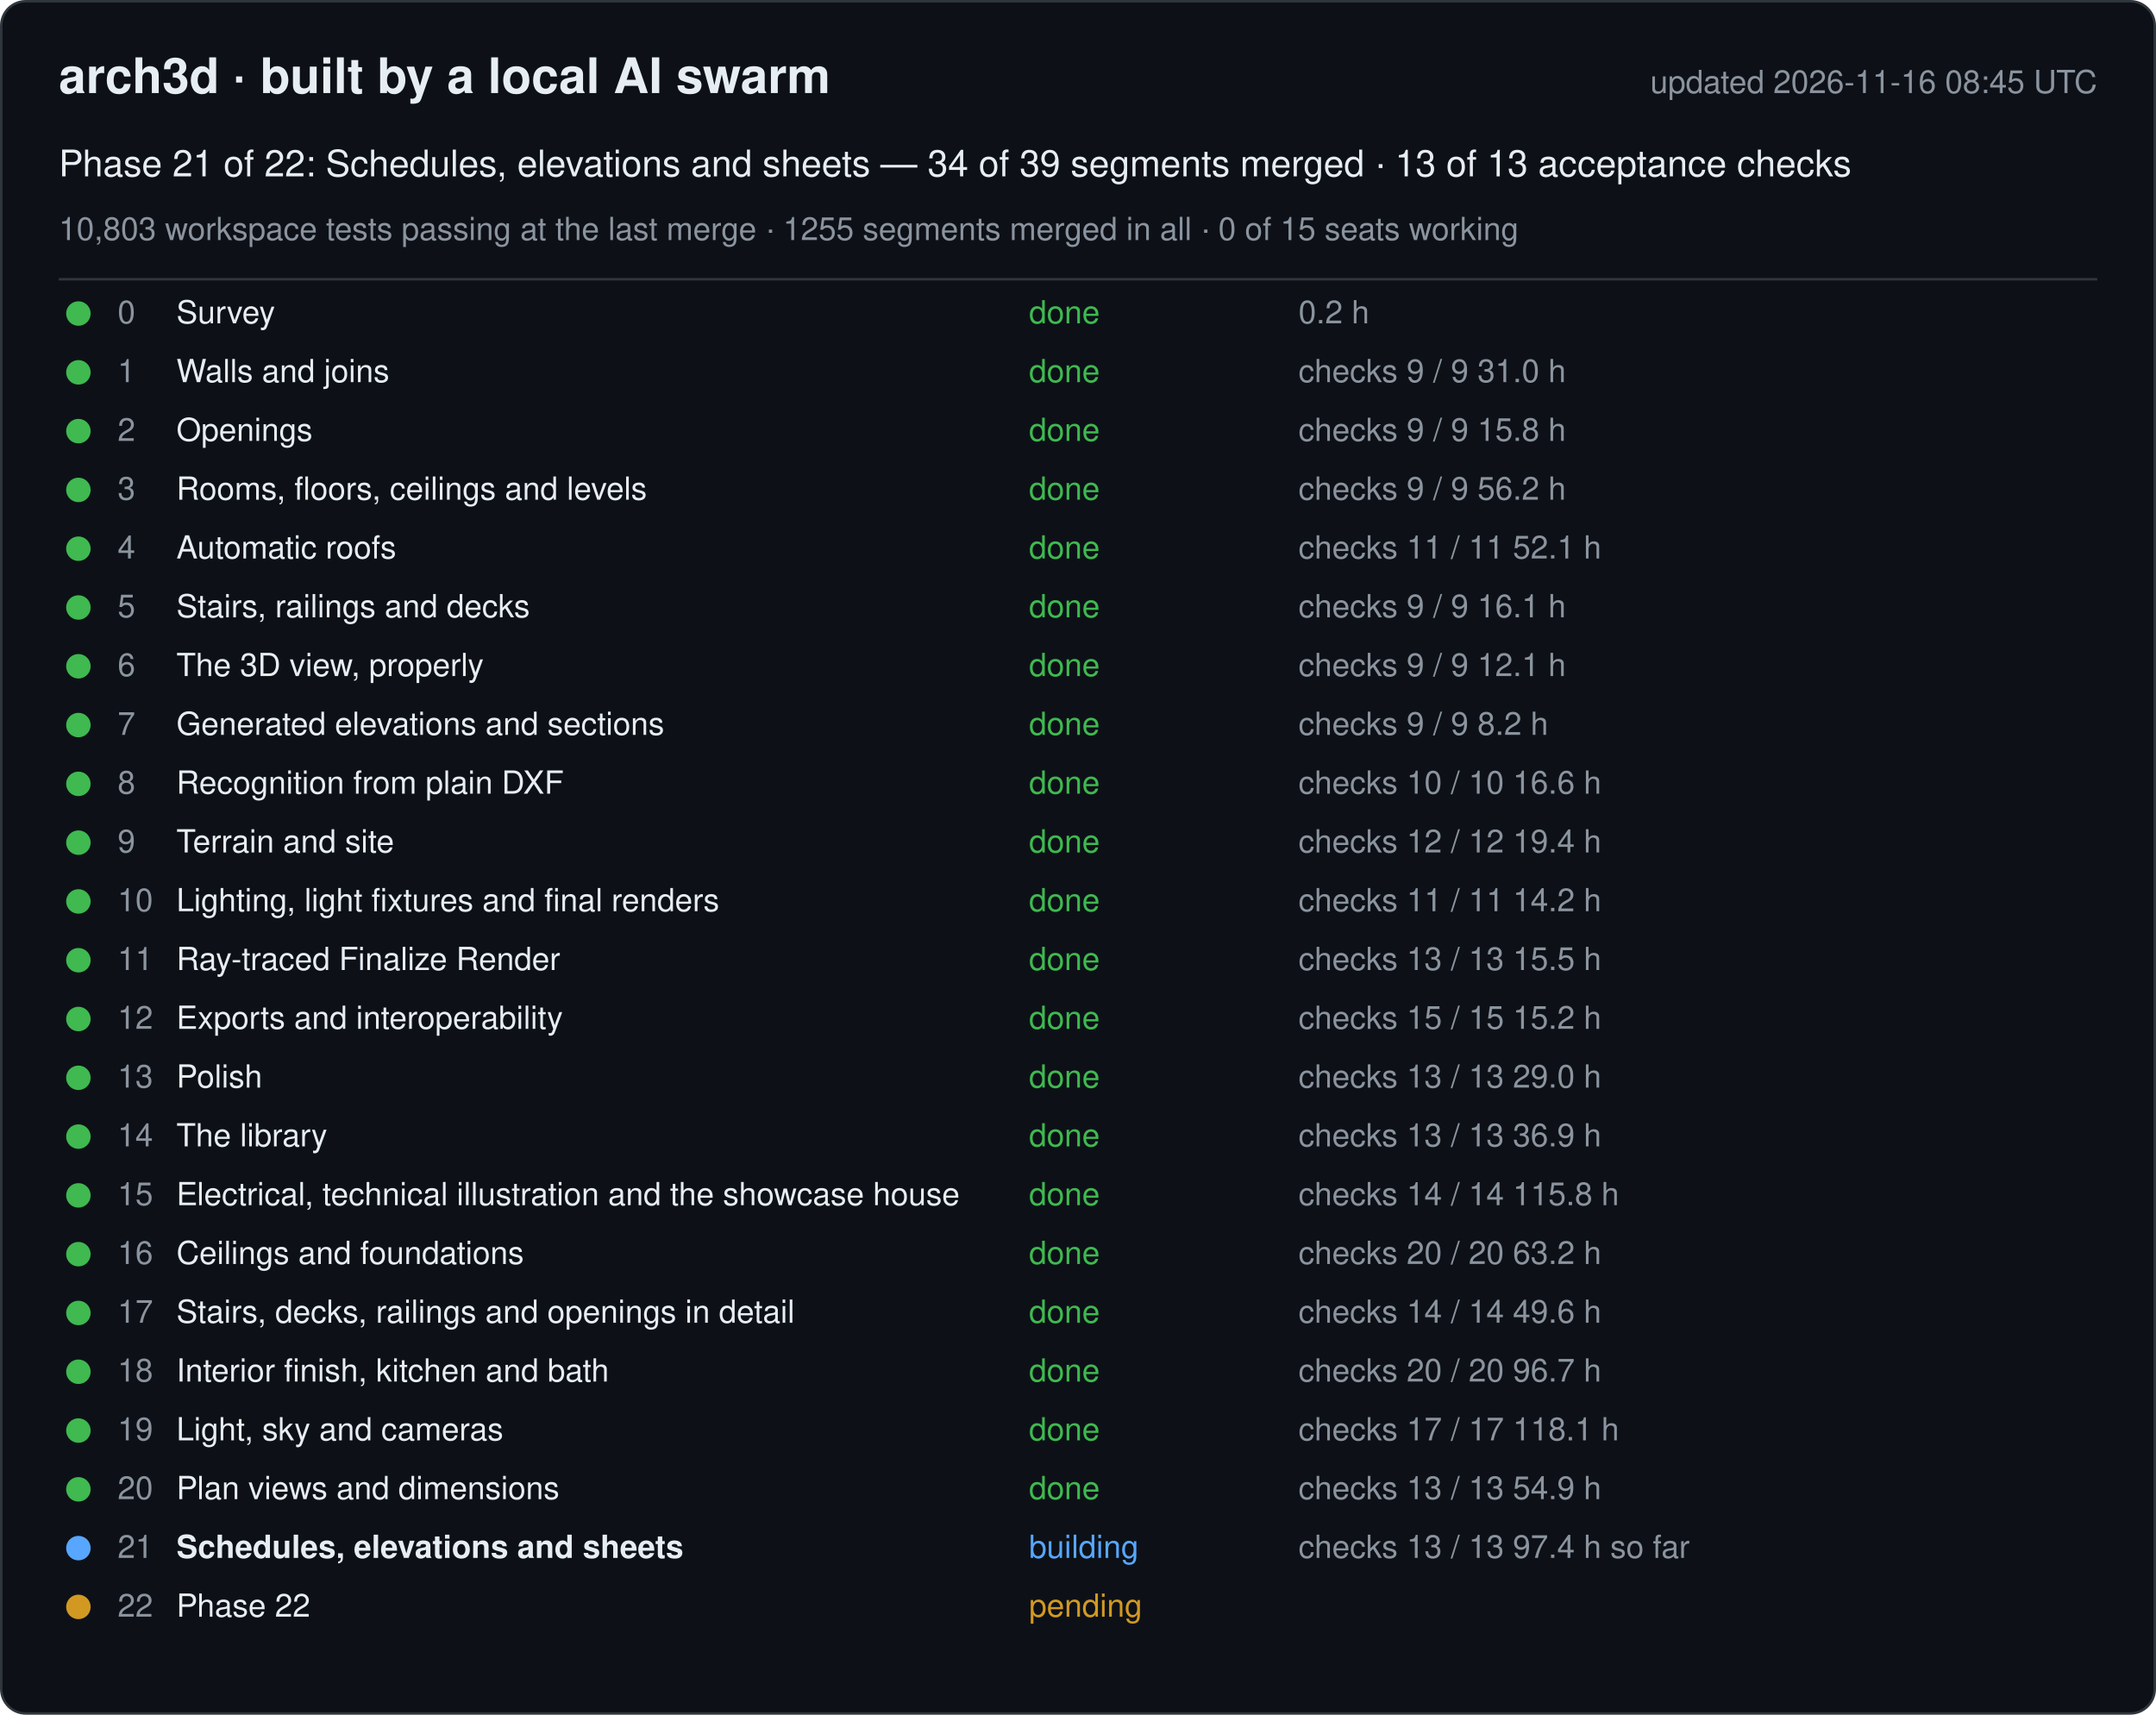
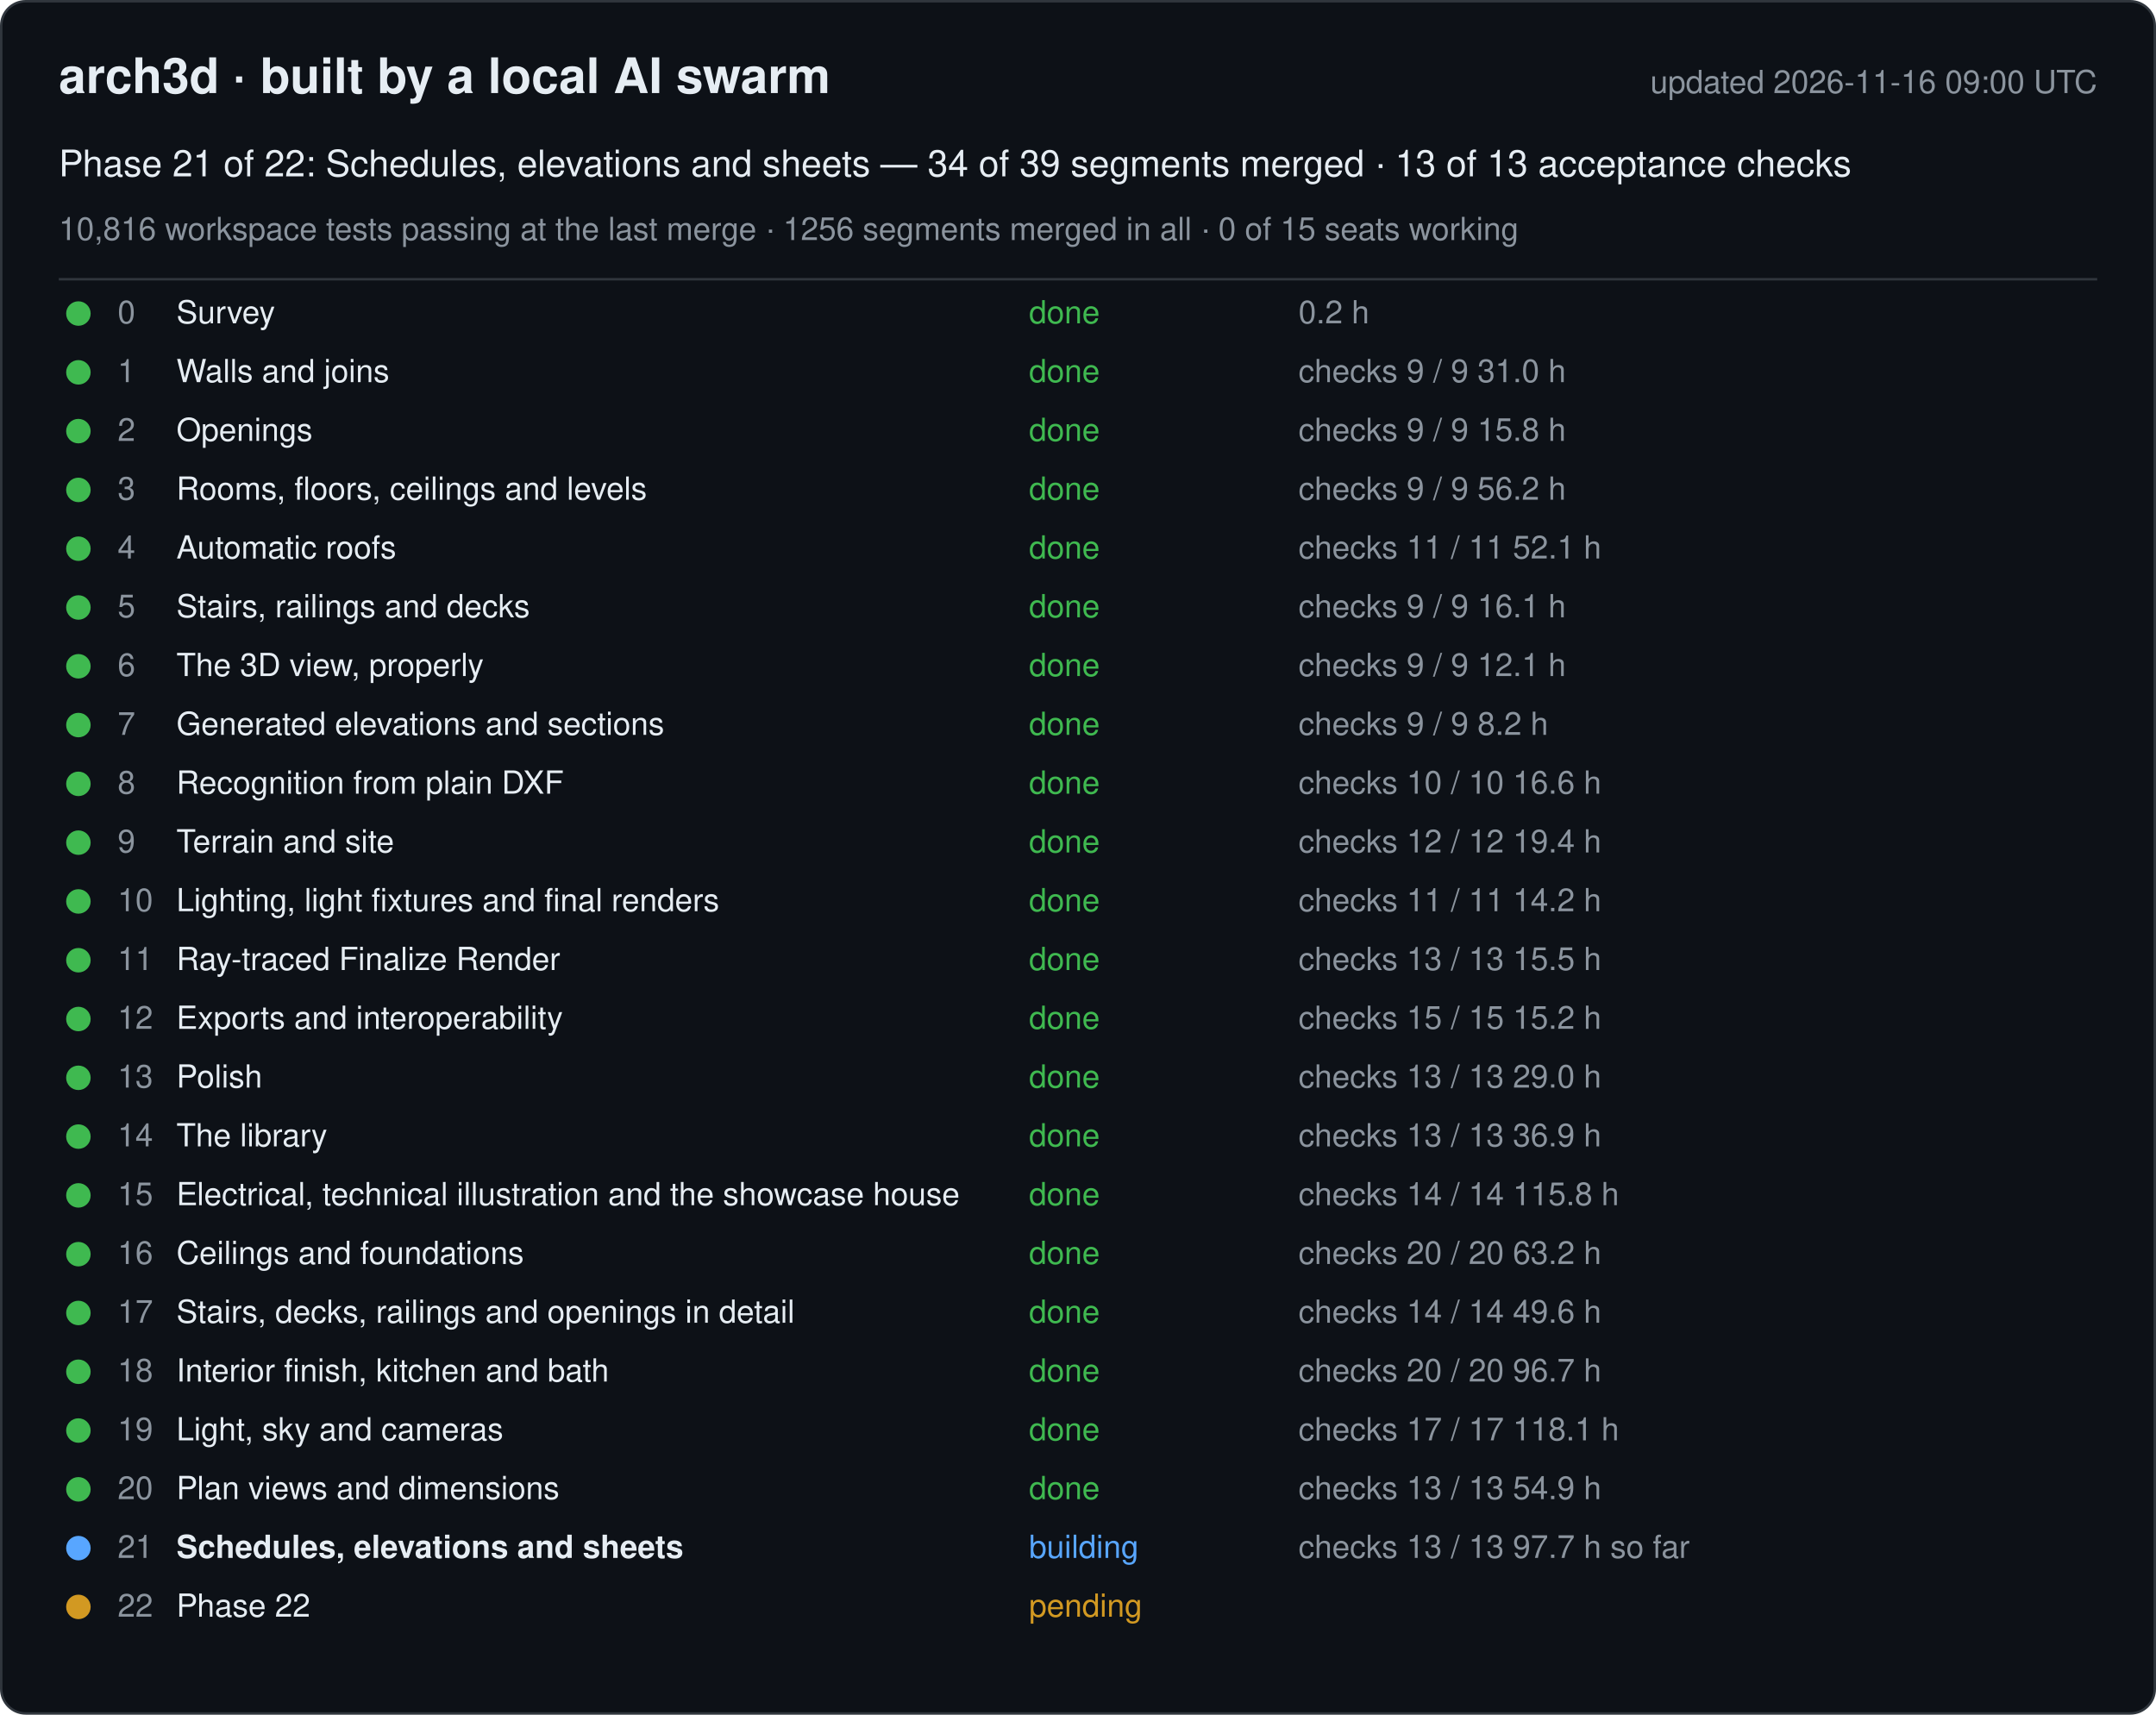
<svg xmlns="http://www.w3.org/2000/svg" width="880" height="700" viewBox="0 0 880 700" font-family="-apple-system, Segoe UI, Helvetica, Arial, sans-serif">
  <rect x="0.5" y="0.5" width="879" height="699" rx="10" fill="#0d1117" stroke="#30363d" />
  <text x="24" y="38" font-size="20" font-weight="600" fill="#e6edf3">arch3d · built by a local AI swarm</text>
-   <text x="856" y="38" font-size="13" fill="#8b949e" text-anchor="end">updated 2026-11-16 08:45 UTC</text>
+   <text x="856" y="38" font-size="13" fill="#8b949e" text-anchor="end">updated 2026-11-16 09:00 UTC</text>
  <text x="24" y="72" font-size="15" fill="#e6edf3">Phase 21 of 22: Schedules, elevations and sheets — 34 of 39 segments merged · 13 of 13 acceptance checks</text>
-   <text x="24" y="98" font-size="13" fill="#8b949e">10,803 workspace tests passing at the last merge · 1255 segments merged in all · 0 of 15 seats working</text>
+   <text x="24" y="98" font-size="13" fill="#8b949e">10,816 workspace tests passing at the last merge · 1256 segments merged in all · 0 of 15 seats working</text>
  <line x1="24" y1="114" x2="856" y2="114" stroke="#30363d" />
  <g data-phase="0">
    <circle cx="32" cy="128" r="5" fill="#3fb950" />
    <text x="48" y="132" font-size="13" fill="#8b949e">0</text>
    <text x="72" y="132" font-size="13" fill="#e6edf3">Survey</text>
    <text x="420" y="132" font-size="13" fill="#3fb950">done</text>
    <text x="530" y="132" font-size="13" fill="#8b949e">0.2 h</text>
  </g>
  <g data-phase="1">
    <circle cx="32" cy="152" r="5" fill="#3fb950" />
    <text x="48" y="156" font-size="13" fill="#8b949e">1</text>
    <text x="72" y="156" font-size="13" fill="#e6edf3">Walls and joins</text>
    <text x="420" y="156" font-size="13" fill="#3fb950">done</text>
    <text x="530" y="156" font-size="13" fill="#8b949e">checks 9 / 9   31.0 h</text>
  </g>
  <g data-phase="2">
    <circle cx="32" cy="176" r="5" fill="#3fb950" />
    <text x="48" y="180" font-size="13" fill="#8b949e">2</text>
    <text x="72" y="180" font-size="13" fill="#e6edf3">Openings</text>
    <text x="420" y="180" font-size="13" fill="#3fb950">done</text>
    <text x="530" y="180" font-size="13" fill="#8b949e">checks 9 / 9   15.8 h</text>
  </g>
  <g data-phase="3">
    <circle cx="32" cy="200" r="5" fill="#3fb950" />
    <text x="48" y="204" font-size="13" fill="#8b949e">3</text>
    <text x="72" y="204" font-size="13" fill="#e6edf3">Rooms, floors, ceilings and levels</text>
    <text x="420" y="204" font-size="13" fill="#3fb950">done</text>
    <text x="530" y="204" font-size="13" fill="#8b949e">checks 9 / 9   56.2 h</text>
  </g>
  <g data-phase="4">
    <circle cx="32" cy="224" r="5" fill="#3fb950" />
    <text x="48" y="228" font-size="13" fill="#8b949e">4</text>
    <text x="72" y="228" font-size="13" fill="#e6edf3">Automatic roofs</text>
    <text x="420" y="228" font-size="13" fill="#3fb950">done</text>
    <text x="530" y="228" font-size="13" fill="#8b949e">checks 11 / 11   52.1 h</text>
  </g>
  <g data-phase="5">
    <circle cx="32" cy="248" r="5" fill="#3fb950" />
    <text x="48" y="252" font-size="13" fill="#8b949e">5</text>
    <text x="72" y="252" font-size="13" fill="#e6edf3">Stairs, railings and decks</text>
    <text x="420" y="252" font-size="13" fill="#3fb950">done</text>
    <text x="530" y="252" font-size="13" fill="#8b949e">checks 9 / 9   16.1 h</text>
  </g>
  <g data-phase="6">
    <circle cx="32" cy="272" r="5" fill="#3fb950" />
    <text x="48" y="276" font-size="13" fill="#8b949e">6</text>
    <text x="72" y="276" font-size="13" fill="#e6edf3">The 3D view, properly</text>
    <text x="420" y="276" font-size="13" fill="#3fb950">done</text>
    <text x="530" y="276" font-size="13" fill="#8b949e">checks 9 / 9   12.1 h</text>
  </g>
  <g data-phase="7">
    <circle cx="32" cy="296" r="5" fill="#3fb950" />
    <text x="48" y="300" font-size="13" fill="#8b949e">7</text>
    <text x="72" y="300" font-size="13" fill="#e6edf3">Generated elevations and sections</text>
    <text x="420" y="300" font-size="13" fill="#3fb950">done</text>
    <text x="530" y="300" font-size="13" fill="#8b949e">checks 9 / 9   8.2 h</text>
  </g>
  <g data-phase="8">
    <circle cx="32" cy="320" r="5" fill="#3fb950" />
    <text x="48" y="324" font-size="13" fill="#8b949e">8</text>
    <text x="72" y="324" font-size="13" fill="#e6edf3">Recognition from plain DXF</text>
    <text x="420" y="324" font-size="13" fill="#3fb950">done</text>
    <text x="530" y="324" font-size="13" fill="#8b949e">checks 10 / 10   16.6 h</text>
  </g>
  <g data-phase="9">
    <circle cx="32" cy="344" r="5" fill="#3fb950" />
    <text x="48" y="348" font-size="13" fill="#8b949e">9</text>
    <text x="72" y="348" font-size="13" fill="#e6edf3">Terrain and site</text>
    <text x="420" y="348" font-size="13" fill="#3fb950">done</text>
    <text x="530" y="348" font-size="13" fill="#8b949e">checks 12 / 12   19.4 h</text>
  </g>
  <g data-phase="10">
    <circle cx="32" cy="368" r="5" fill="#3fb950" />
    <text x="48" y="372" font-size="13" fill="#8b949e">10</text>
    <text x="72" y="372" font-size="13" fill="#e6edf3">Lighting, light fixtures and final renders</text>
    <text x="420" y="372" font-size="13" fill="#3fb950">done</text>
    <text x="530" y="372" font-size="13" fill="#8b949e">checks 11 / 11   14.2 h</text>
  </g>
  <g data-phase="11">
    <circle cx="32" cy="392" r="5" fill="#3fb950" />
    <text x="48" y="396" font-size="13" fill="#8b949e">11</text>
    <text x="72" y="396" font-size="13" fill="#e6edf3">Ray-traced Finalize Render</text>
    <text x="420" y="396" font-size="13" fill="#3fb950">done</text>
    <text x="530" y="396" font-size="13" fill="#8b949e">checks 13 / 13   15.5 h</text>
  </g>
  <g data-phase="12">
    <circle cx="32" cy="416" r="5" fill="#3fb950" />
    <text x="48" y="420" font-size="13" fill="#8b949e">12</text>
    <text x="72" y="420" font-size="13" fill="#e6edf3">Exports and interoperability</text>
    <text x="420" y="420" font-size="13" fill="#3fb950">done</text>
    <text x="530" y="420" font-size="13" fill="#8b949e">checks 15 / 15   15.2 h</text>
  </g>
  <g data-phase="13">
    <circle cx="32" cy="440" r="5" fill="#3fb950" />
    <text x="48" y="444" font-size="13" fill="#8b949e">13</text>
    <text x="72" y="444" font-size="13" fill="#e6edf3">Polish</text>
    <text x="420" y="444" font-size="13" fill="#3fb950">done</text>
    <text x="530" y="444" font-size="13" fill="#8b949e">checks 13 / 13   29.0 h</text>
  </g>
  <g data-phase="14">
    <circle cx="32" cy="464" r="5" fill="#3fb950" />
    <text x="48" y="468" font-size="13" fill="#8b949e">14</text>
    <text x="72" y="468" font-size="13" fill="#e6edf3">The library</text>
    <text x="420" y="468" font-size="13" fill="#3fb950">done</text>
    <text x="530" y="468" font-size="13" fill="#8b949e">checks 13 / 13   36.9 h</text>
  </g>
  <g data-phase="15">
    <circle cx="32" cy="488" r="5" fill="#3fb950" />
    <text x="48" y="492" font-size="13" fill="#8b949e">15</text>
    <text x="72" y="492" font-size="13" fill="#e6edf3">Electrical, technical illustration and the showcase house</text>
    <text x="420" y="492" font-size="13" fill="#3fb950">done</text>
    <text x="530" y="492" font-size="13" fill="#8b949e">checks 14 / 14   115.8 h</text>
  </g>
  <g data-phase="16">
    <circle cx="32" cy="512" r="5" fill="#3fb950" />
    <text x="48" y="516" font-size="13" fill="#8b949e">16</text>
    <text x="72" y="516" font-size="13" fill="#e6edf3">Ceilings and foundations</text>
    <text x="420" y="516" font-size="13" fill="#3fb950">done</text>
    <text x="530" y="516" font-size="13" fill="#8b949e">checks 20 / 20   63.2 h</text>
  </g>
  <g data-phase="17">
    <circle cx="32" cy="536" r="5" fill="#3fb950" />
    <text x="48" y="540" font-size="13" fill="#8b949e">17</text>
    <text x="72" y="540" font-size="13" fill="#e6edf3">Stairs, decks, railings and openings in detail</text>
    <text x="420" y="540" font-size="13" fill="#3fb950">done</text>
    <text x="530" y="540" font-size="13" fill="#8b949e">checks 14 / 14   49.6 h</text>
  </g>
  <g data-phase="18">
    <circle cx="32" cy="560" r="5" fill="#3fb950" />
    <text x="48" y="564" font-size="13" fill="#8b949e">18</text>
    <text x="72" y="564" font-size="13" fill="#e6edf3">Interior finish, kitchen and bath</text>
    <text x="420" y="564" font-size="13" fill="#3fb950">done</text>
    <text x="530" y="564" font-size="13" fill="#8b949e">checks 20 / 20   96.7 h</text>
  </g>
  <g data-phase="19">
    <circle cx="32" cy="584" r="5" fill="#3fb950" />
    <text x="48" y="588" font-size="13" fill="#8b949e">19</text>
    <text x="72" y="588" font-size="13" fill="#e6edf3">Light, sky and cameras</text>
    <text x="420" y="588" font-size="13" fill="#3fb950">done</text>
    <text x="530" y="588" font-size="13" fill="#8b949e">checks 17 / 17   118.1 h</text>
  </g>
  <g data-phase="20">
    <circle cx="32" cy="608" r="5" fill="#3fb950" />
    <text x="48" y="612" font-size="13" fill="#8b949e">20</text>
    <text x="72" y="612" font-size="13" fill="#e6edf3">Plan views and dimensions</text>
    <text x="420" y="612" font-size="13" fill="#3fb950">done</text>
    <text x="530" y="612" font-size="13" fill="#8b949e">checks 13 / 13   54.9 h</text>
  </g>
  <g data-phase="21">
    <circle cx="32" cy="632" r="5" fill="#58a6ff" />
    <text x="48" y="636" font-size="13" fill="#8b949e">21</text>
    <text x="72" y="636" font-size="13" fill="#e6edf3" font-weight="600">Schedules, elevations and sheets</text>
    <text x="420" y="636" font-size="13" fill="#58a6ff">building</text>
-     <text x="530" y="636" font-size="13" fill="#8b949e">checks 13 / 13   97.4 h so far</text>
+     <text x="530" y="636" font-size="13" fill="#8b949e">checks 13 / 13   97.7 h so far</text>
  </g>
  <g data-phase="22">
    <circle cx="32" cy="656" r="5" fill="#d29922" />
    <text x="48" y="660" font-size="13" fill="#8b949e">22</text>
    <text x="72" y="660" font-size="13" fill="#e6edf3">Phase 22</text>
    <text x="420" y="660" font-size="13" fill="#d29922">pending</text>
    <text x="530" y="660" font-size="13" fill="#8b949e" />
  </g>
</svg>
